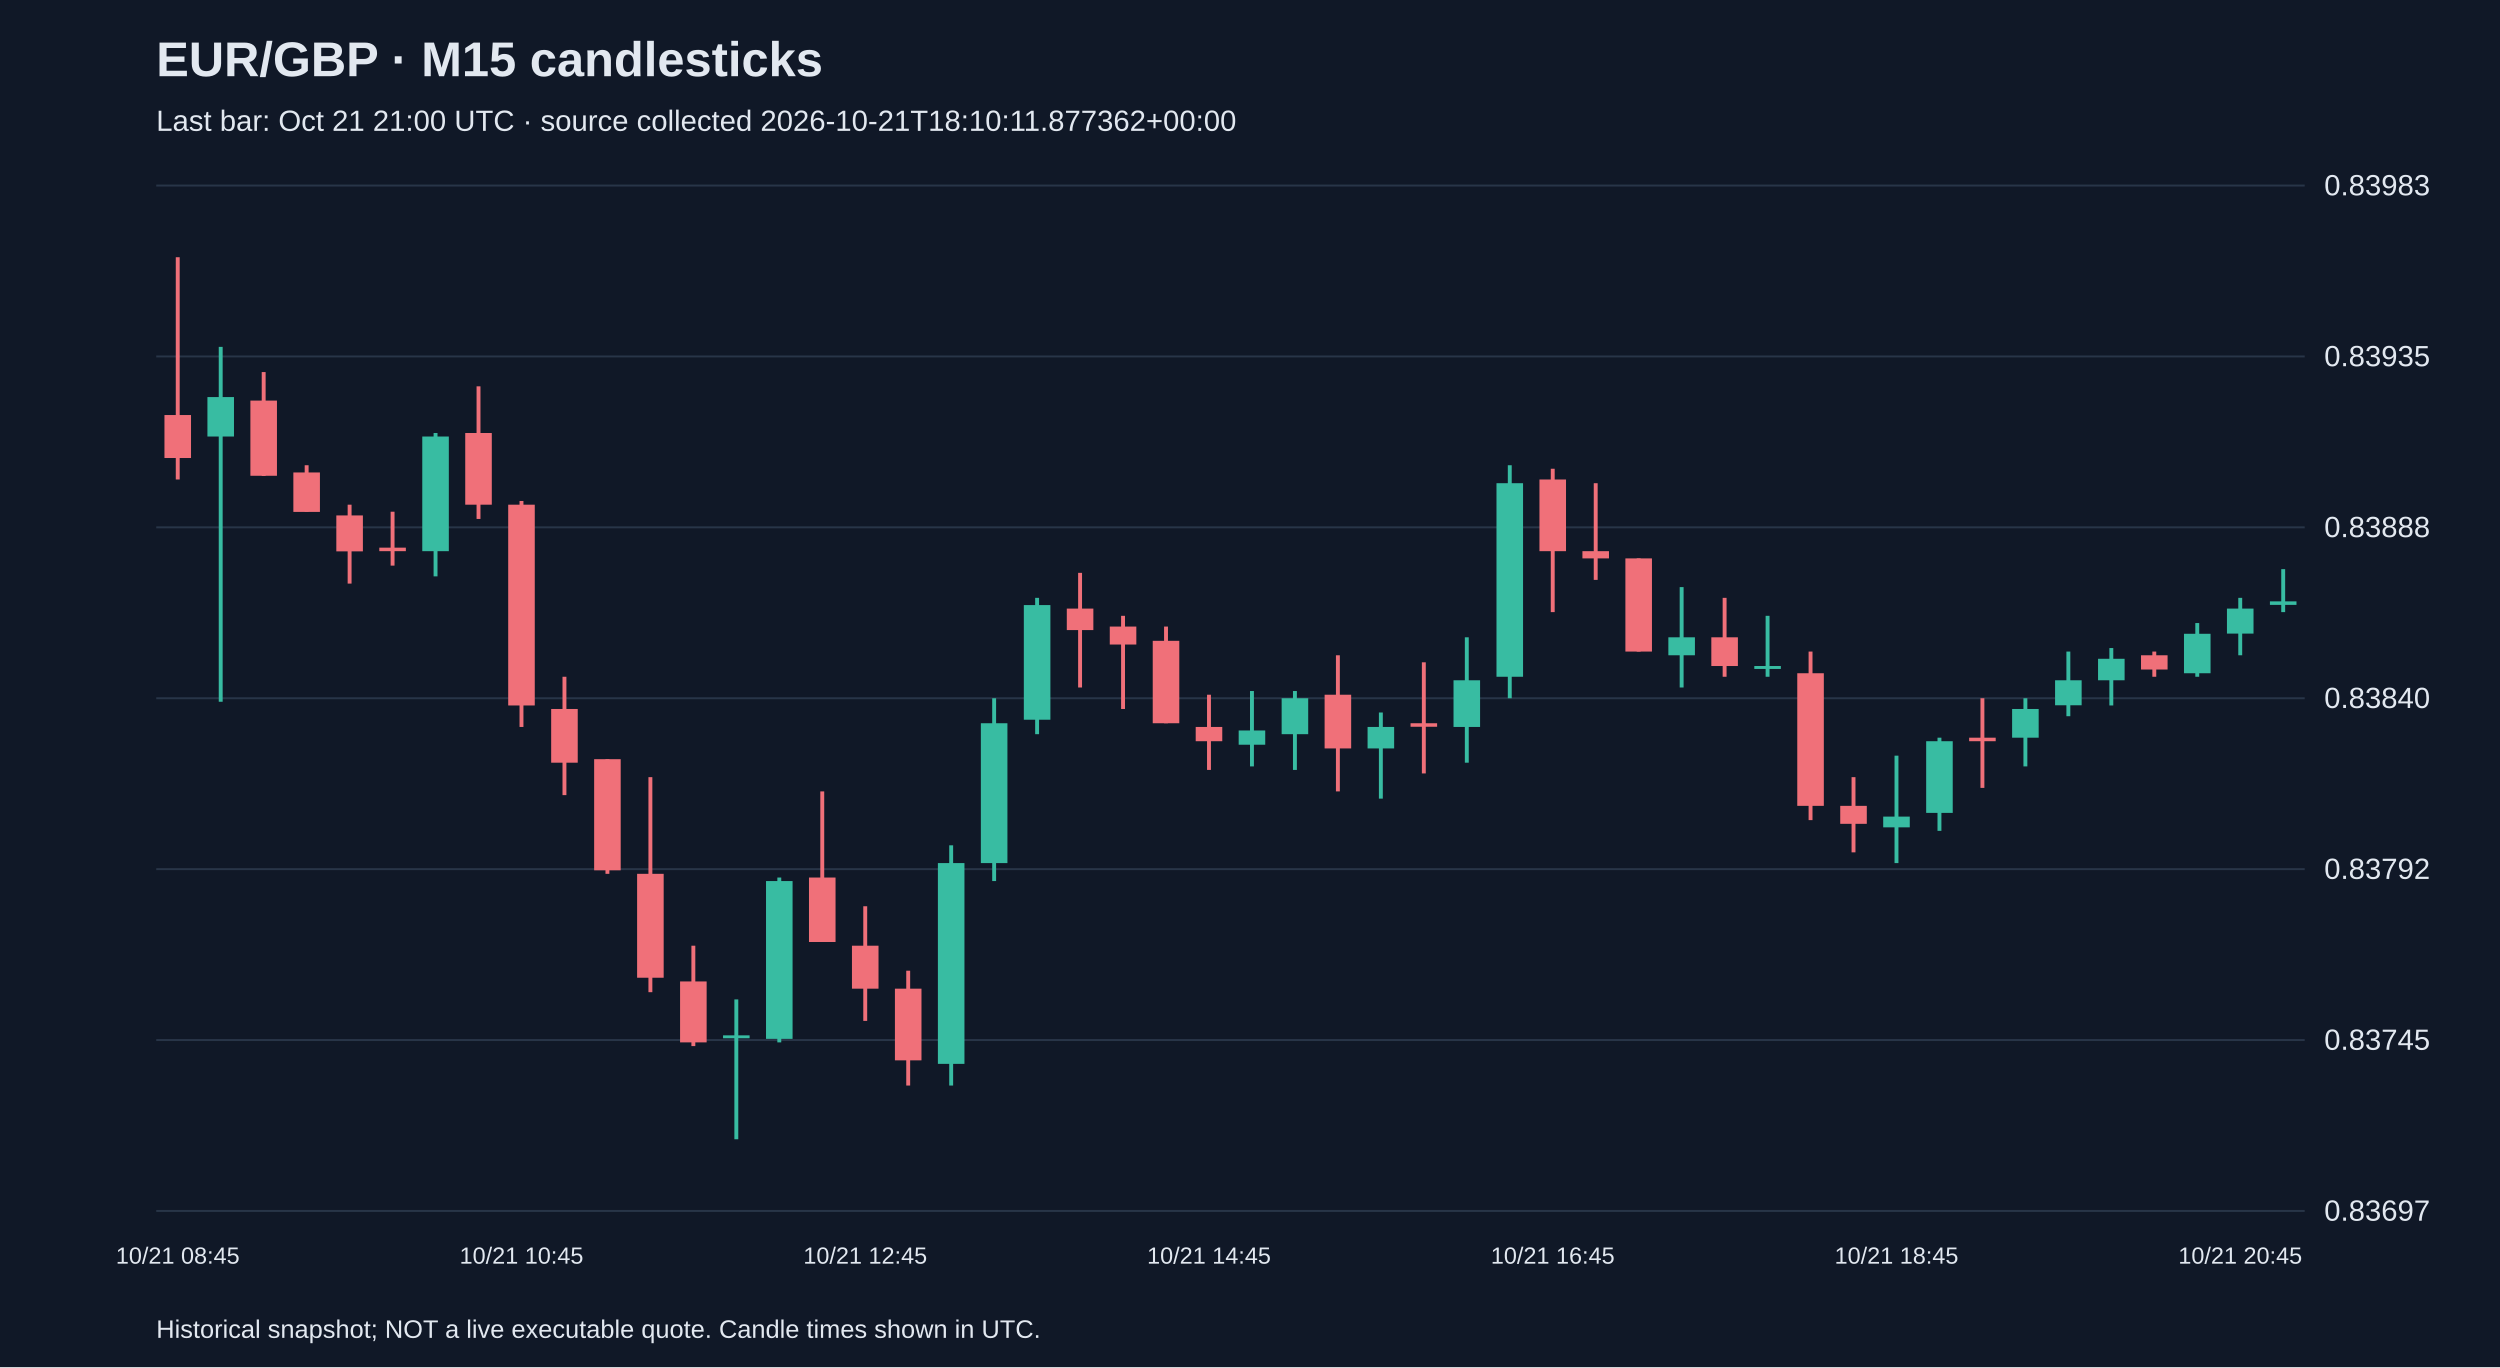
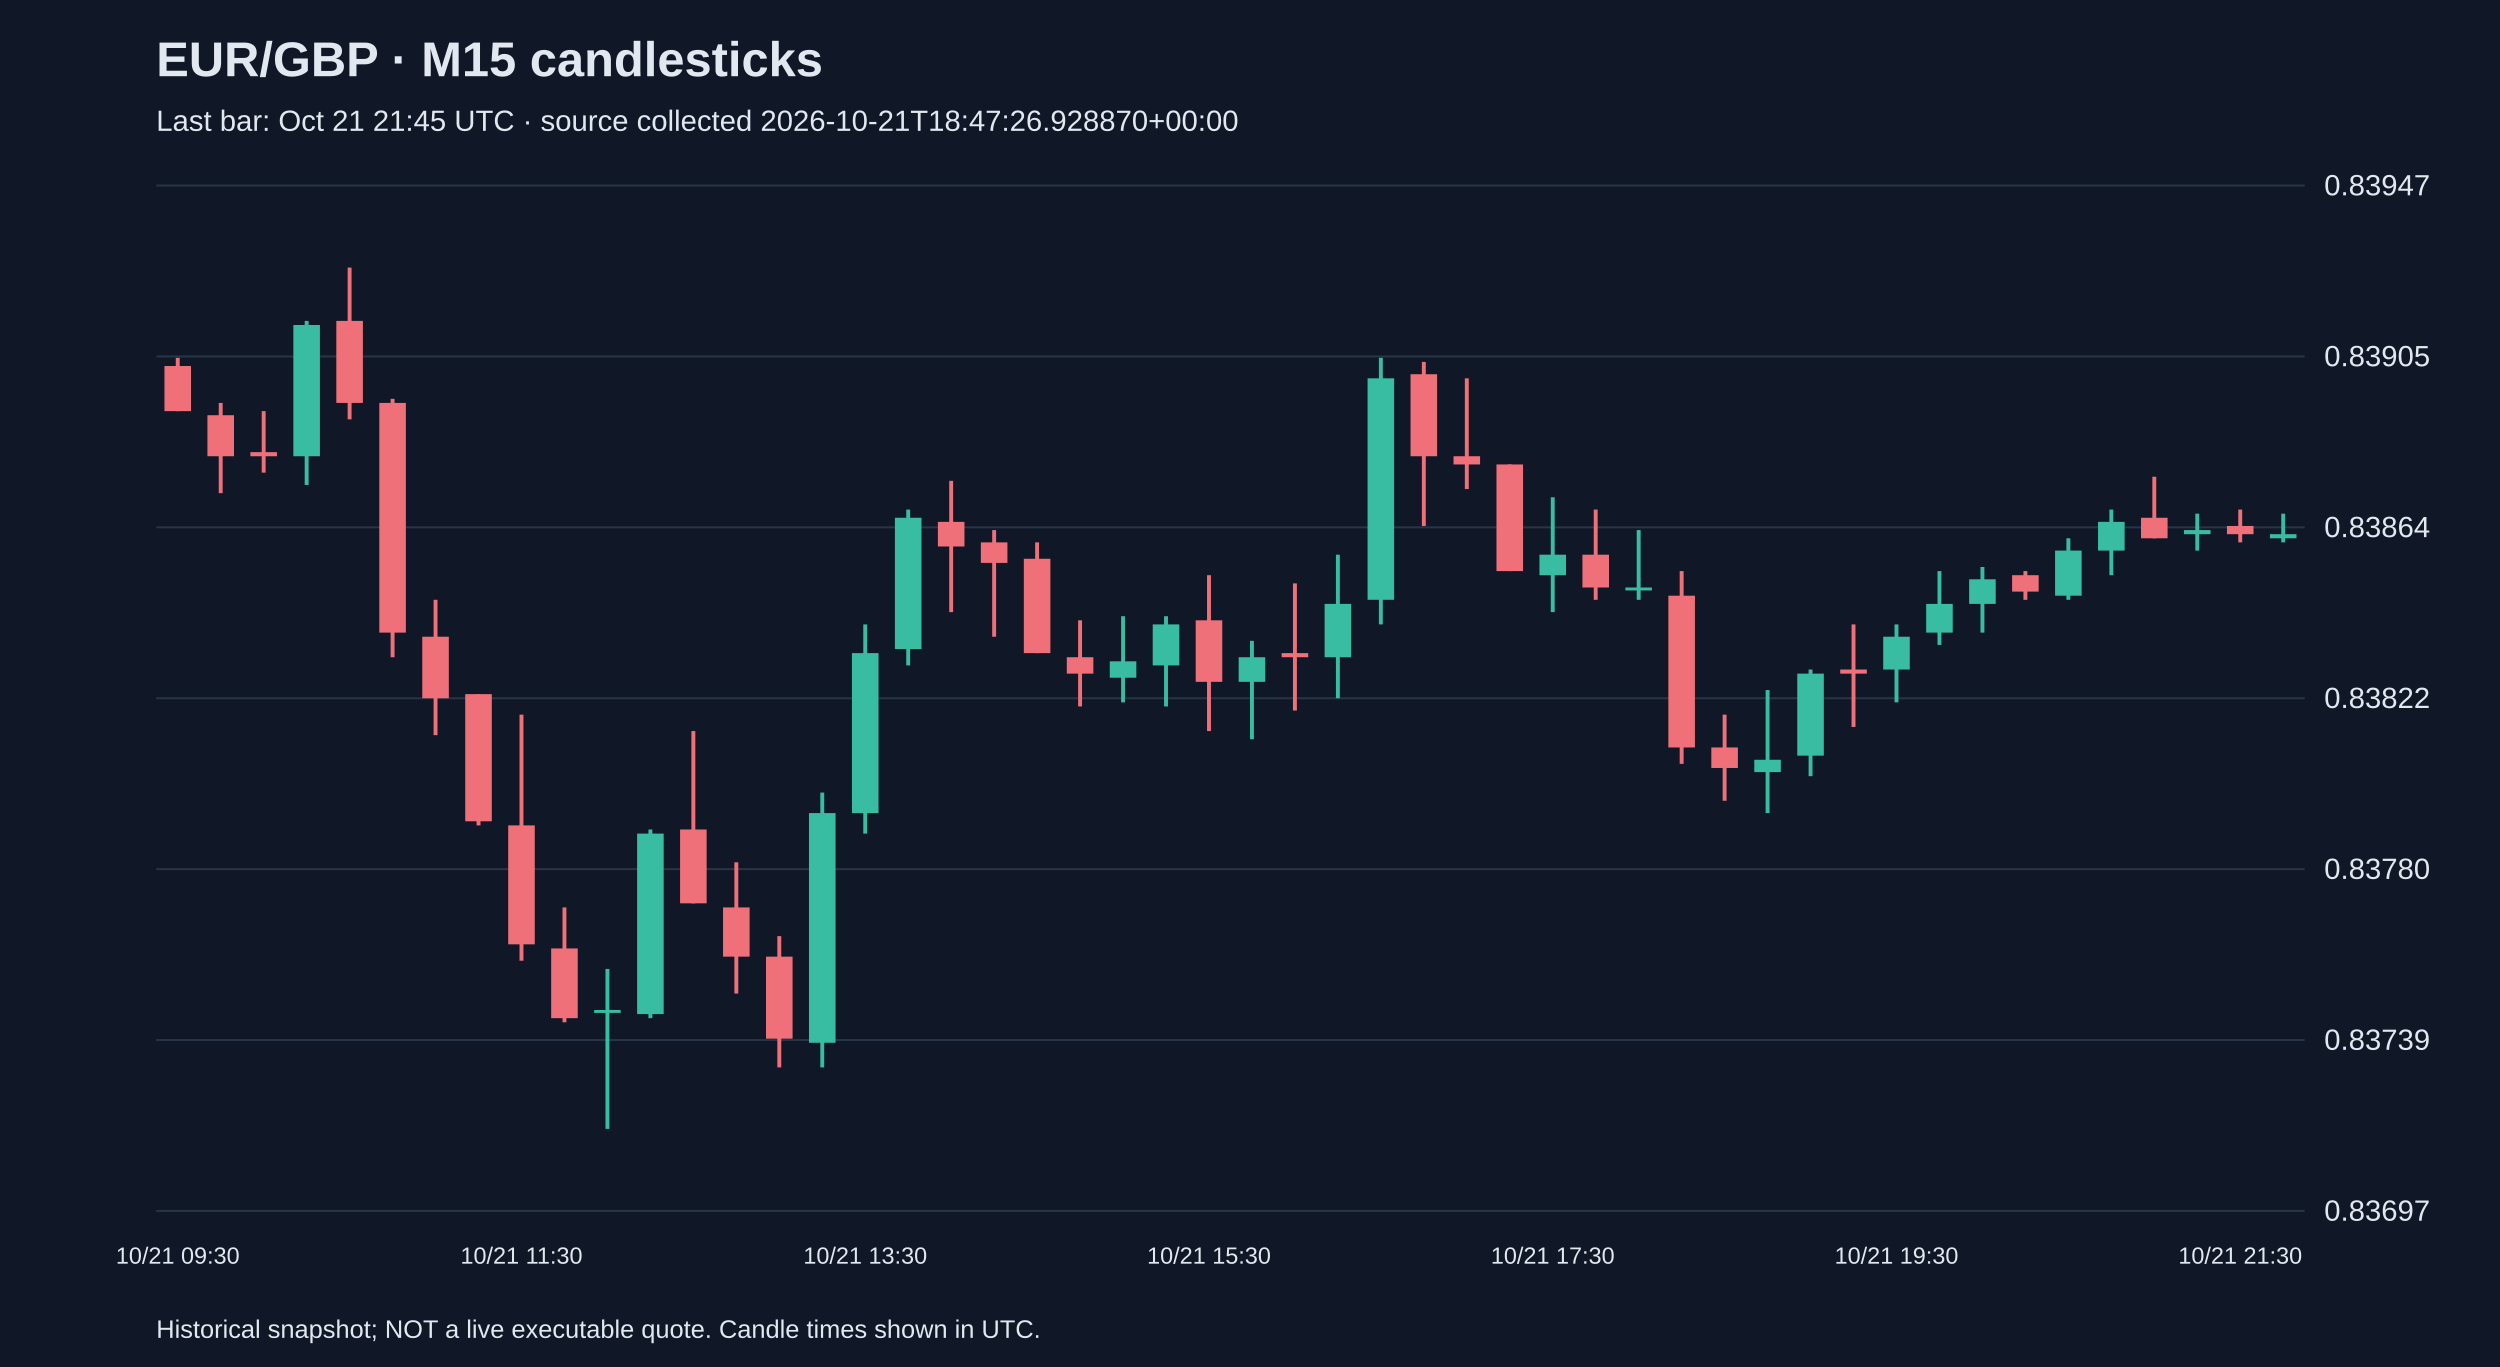
<svg xmlns="http://www.w3.org/2000/svg" viewBox="0 0 1280 700">
  <rect width="100%" height="100%" fill="#101827" />
  <style>text{font-family:Arial,sans-serif;fill:#e2e8f0}</style>
  <text x="80" y="39" font-size="25" font-weight="bold">EUR/GBP · M15 candlesticks</text>
-   <text x="80" y="67" font-size="15" fill="#a6b1c5">Last bar: Oct 21 21:00 UTC · source collected 2026-10-21T18:10:11.877362+00:00</text>
+   <text x="80" y="67" font-size="15" fill="#a6b1c5">Last bar: Oct 21 21:45 UTC · source collected 2026-10-21T18:47:26.928870+00:00</text>
  <line x1="80" y1="620.0" x2="1180" y2="620.0" stroke="#283548" />
  <text x="1190" y="625.0" font-size="15">0.83697</text>
  <line x1="80" y1="532.5" x2="1180" y2="532.5" stroke="#283548" />
-   <text x="1190" y="537.5" font-size="15">0.83745</text>
+   <text x="1190" y="537.5" font-size="15">0.83739</text>
  <line x1="80" y1="445.0" x2="1180" y2="445.0" stroke="#283548" />
-   <text x="1190" y="450.0" font-size="15">0.83792</text>
+   <text x="1190" y="450.0" font-size="15">0.83780</text>
  <line x1="80" y1="357.5" x2="1180" y2="357.5" stroke="#283548" />
-   <text x="1190" y="362.5" font-size="15">0.83840</text>
+   <text x="1190" y="362.5" font-size="15">0.83822</text>
  <line x1="80" y1="270.0" x2="1180" y2="270.0" stroke="#283548" />
-   <text x="1190" y="275.0" font-size="15">0.83888</text>
+   <text x="1190" y="275.0" font-size="15">0.83864</text>
  <line x1="80" y1="182.5" x2="1180" y2="182.5" stroke="#283548" />
-   <text x="1190" y="187.5" font-size="15">0.83935</text>
+   <text x="1190" y="187.5" font-size="15">0.83905</text>
  <line x1="80" y1="95.0" x2="1180" y2="95.0" stroke="#283548" />
-   <text x="1190" y="100.0" font-size="15">0.83983</text>
-   <line x1="91.0" y1="131.7" x2="91.0" y2="245.5" stroke="#f07079" stroke-width="2" />
-   <rect x="84.2" y="212.5" width="13.6" height="22.0" fill="#f07079" />
-   <text x="91.0" y="647" text-anchor="middle" font-size="12">10/21 08:45</text>
-   <line x1="113.0" y1="177.6" x2="113.0" y2="359.3" stroke="#38bca2" stroke-width="2" />
-   <rect x="106.2" y="203.3" width="13.6" height="20.2" fill="#38bca2" />
-   <line x1="135.0" y1="190.5" x2="135.0" y2="243.7" stroke="#f07079" stroke-width="2" />
-   <rect x="128.2" y="205.1" width="13.6" height="38.5" fill="#f07079" />
-   <line x1="157.0" y1="238.2" x2="157.0" y2="262.0" stroke="#f07079" stroke-width="2" />
-   <rect x="150.2" y="241.9" width="13.6" height="20.2" fill="#f07079" />
-   <line x1="179.0" y1="258.4" x2="179.0" y2="298.8" stroke="#f07079" stroke-width="2" />
-   <rect x="172.2" y="263.9" width="13.6" height="18.4" fill="#f07079" />
-   <line x1="201.0" y1="262.0" x2="201.0" y2="289.6" stroke="#f07079" stroke-width="2" />
-   <rect x="194.2" y="280.4" width="13.6" height="1.8" fill="#f07079" />
-   <line x1="223.0" y1="221.7" x2="223.0" y2="295.1" stroke="#38bca2" stroke-width="2" />
-   <rect x="216.2" y="223.5" width="13.6" height="58.7" fill="#38bca2" />
-   <line x1="245.0" y1="197.8" x2="245.0" y2="265.7" stroke="#f07079" stroke-width="2" />
-   <rect x="238.2" y="221.7" width="13.6" height="36.7" fill="#f07079" />
-   <line x1="267.0" y1="256.5" x2="267.0" y2="372.2" stroke="#f07079" stroke-width="2" />
-   <rect x="260.2" y="258.4" width="13.6" height="102.8" fill="#f07079" />
-   <text x="267.0" y="647" text-anchor="middle" font-size="12">10/21 10:45</text>
-   <line x1="289.0" y1="346.5" x2="289.0" y2="407.1" stroke="#f07079" stroke-width="2" />
-   <rect x="282.2" y="363.0" width="13.6" height="27.5" fill="#f07079" />
-   <line x1="311.0" y1="388.7" x2="311.0" y2="447.4" stroke="#f07079" stroke-width="2" />
-   <rect x="304.2" y="388.7" width="13.6" height="56.9" fill="#f07079" />
-   <line x1="333.0" y1="397.9" x2="333.0" y2="508.0" stroke="#f07079" stroke-width="2" />
-   <rect x="326.2" y="447.4" width="13.6" height="53.2" fill="#f07079" />
-   <line x1="355.0" y1="484.2" x2="355.0" y2="535.6" stroke="#f07079" stroke-width="2" />
-   <rect x="348.2" y="502.5" width="13.6" height="31.2" fill="#f07079" />
-   <line x1="377.0" y1="511.7" x2="377.0" y2="583.3" stroke="#38bca2" stroke-width="2" />
-   <rect x="370.2" y="530.1" width="13.6" height="1.5" fill="#38bca2" />
-   <line x1="399.0" y1="449.3" x2="399.0" y2="533.7" stroke="#38bca2" stroke-width="2" />
-   <rect x="392.2" y="451.1" width="13.6" height="80.8" fill="#38bca2" />
-   <line x1="421.0" y1="405.2" x2="421.0" y2="482.3" stroke="#f07079" stroke-width="2" />
-   <rect x="414.2" y="449.3" width="13.6" height="33.0" fill="#f07079" />
-   <line x1="443.0" y1="464.0" x2="443.0" y2="522.7" stroke="#f07079" stroke-width="2" />
-   <rect x="436.2" y="484.2" width="13.6" height="22.0" fill="#f07079" />
-   <text x="443.0" y="647" text-anchor="middle" font-size="12">10/21 12:45</text>
-   <line x1="465.0" y1="497.0" x2="465.0" y2="555.8" stroke="#f07079" stroke-width="2" />
-   <rect x="458.2" y="506.2" width="13.6" height="36.7" fill="#f07079" />
-   <line x1="487.0" y1="432.8" x2="487.0" y2="555.8" stroke="#38bca2" stroke-width="2" />
-   <rect x="480.2" y="441.9" width="13.6" height="102.8" fill="#38bca2" />
-   <line x1="509.0" y1="357.5" x2="509.0" y2="451.1" stroke="#38bca2" stroke-width="2" />
-   <rect x="502.2" y="370.3" width="13.6" height="71.6" fill="#38bca2" />
-   <line x1="531.0" y1="306.1" x2="531.0" y2="375.9" stroke="#38bca2" stroke-width="2" />
-   <rect x="524.2" y="309.8" width="13.6" height="58.7" fill="#38bca2" />
-   <line x1="553.0" y1="293.3" x2="553.0" y2="352.0" stroke="#f07079" stroke-width="2" />
-   <rect x="546.2" y="311.6" width="13.6" height="11.0" fill="#f07079" />
-   <line x1="575.0" y1="315.3" x2="575.0" y2="363.0" stroke="#f07079" stroke-width="2" />
-   <rect x="568.2" y="320.8" width="13.6" height="9.2" fill="#f07079" />
-   <line x1="597.0" y1="320.8" x2="597.0" y2="370.3" stroke="#f07079" stroke-width="2" />
-   <rect x="590.2" y="328.1" width="13.6" height="42.2" fill="#f07079" />
-   <line x1="619.0" y1="355.7" x2="619.0" y2="394.2" stroke="#f07079" stroke-width="2" />
-   <rect x="612.2" y="372.2" width="13.6" height="7.3" fill="#f07079" />
-   <text x="619.0" y="647" text-anchor="middle" font-size="12">10/21 14:45</text>
-   <line x1="641.0" y1="353.8" x2="641.0" y2="392.4" stroke="#38bca2" stroke-width="2" />
-   <rect x="634.2" y="374.0" width="13.6" height="7.3" fill="#38bca2" />
-   <line x1="663.0" y1="353.8" x2="663.0" y2="394.2" stroke="#38bca2" stroke-width="2" />
-   <rect x="656.2" y="357.5" width="13.6" height="18.4" fill="#38bca2" />
-   <line x1="685.0" y1="335.5" x2="685.0" y2="405.2" stroke="#f07079" stroke-width="2" />
-   <rect x="678.2" y="355.7" width="13.6" height="27.5" fill="#f07079" />
-   <line x1="707.0" y1="364.8" x2="707.0" y2="408.9" stroke="#38bca2" stroke-width="2" />
-   <rect x="700.2" y="372.2" width="13.6" height="11.0" fill="#38bca2" />
-   <line x1="729.0" y1="339.1" x2="729.0" y2="396.0" stroke="#f07079" stroke-width="2" />
-   <rect x="722.2" y="370.3" width="13.6" height="1.8" fill="#f07079" />
-   <line x1="751.0" y1="326.3" x2="751.0" y2="390.5" stroke="#38bca2" stroke-width="2" />
-   <rect x="744.2" y="348.3" width="13.6" height="23.9" fill="#38bca2" />
-   <line x1="773.0" y1="238.2" x2="773.0" y2="357.5" stroke="#38bca2" stroke-width="2" />
-   <rect x="766.2" y="247.4" width="13.6" height="99.1" fill="#38bca2" />
-   <line x1="795.0" y1="240.0" x2="795.0" y2="313.4" stroke="#f07079" stroke-width="2" />
-   <rect x="788.2" y="245.5" width="13.6" height="36.7" fill="#f07079" />
-   <text x="795.0" y="647" text-anchor="middle" font-size="12">10/21 16:45</text>
-   <line x1="817.0" y1="247.4" x2="817.0" y2="296.9" stroke="#f07079" stroke-width="2" />
-   <rect x="810.2" y="282.2" width="13.6" height="3.7" fill="#f07079" />
-   <line x1="839.0" y1="285.9" x2="839.0" y2="333.6" stroke="#f07079" stroke-width="2" />
-   <rect x="832.2" y="285.9" width="13.6" height="47.7" fill="#f07079" />
-   <line x1="861.0" y1="300.6" x2="861.0" y2="352.0" stroke="#38bca2" stroke-width="2" />
-   <rect x="854.2" y="326.3" width="13.6" height="9.2" fill="#38bca2" />
-   <line x1="883.0" y1="306.1" x2="883.0" y2="346.5" stroke="#f07079" stroke-width="2" />
-   <rect x="876.2" y="326.3" width="13.6" height="14.7" fill="#f07079" />
-   <line x1="905.0" y1="315.3" x2="905.0" y2="346.5" stroke="#38bca2" stroke-width="2" />
-   <rect x="898.2" y="341.0" width="13.6" height="1.5" fill="#38bca2" />
-   <line x1="927.0" y1="333.6" x2="927.0" y2="419.9" stroke="#f07079" stroke-width="2" />
-   <rect x="920.2" y="344.7" width="13.6" height="67.9" fill="#f07079" />
-   <line x1="949.0" y1="397.9" x2="949.0" y2="436.4" stroke="#f07079" stroke-width="2" />
-   <rect x="942.2" y="412.6" width="13.6" height="9.2" fill="#f07079" />
-   <line x1="971.0" y1="386.9" x2="971.0" y2="441.9" stroke="#38bca2" stroke-width="2" />
-   <rect x="964.2" y="418.1" width="13.6" height="5.5" fill="#38bca2" />
-   <text x="971.0" y="647" text-anchor="middle" font-size="12">10/21 18:45</text>
-   <line x1="993.0" y1="377.7" x2="993.0" y2="425.4" stroke="#38bca2" stroke-width="2" />
-   <rect x="986.2" y="379.5" width="13.6" height="36.7" fill="#38bca2" />
-   <line x1="1015.0" y1="357.5" x2="1015.0" y2="403.4" stroke="#f07079" stroke-width="2" />
-   <rect x="1008.2" y="377.7" width="13.6" height="1.8" fill="#f07079" />
-   <line x1="1037.0" y1="357.5" x2="1037.0" y2="392.4" stroke="#38bca2" stroke-width="2" />
-   <rect x="1030.2" y="363.0" width="13.6" height="14.7" fill="#38bca2" />
-   <line x1="1059.0" y1="333.6" x2="1059.0" y2="366.7" stroke="#38bca2" stroke-width="2" />
-   <rect x="1052.2" y="348.3" width="13.6" height="12.8" fill="#38bca2" />
-   <line x1="1081.0" y1="331.8" x2="1081.0" y2="361.2" stroke="#38bca2" stroke-width="2" />
-   <rect x="1074.2" y="337.3" width="13.6" height="11.0" fill="#38bca2" />
-   <line x1="1103.0" y1="333.6" x2="1103.0" y2="346.5" stroke="#f07079" stroke-width="2" />
-   <rect x="1096.2" y="335.5" width="13.6" height="7.3" fill="#f07079" />
-   <line x1="1125.0" y1="319.0" x2="1125.0" y2="346.5" stroke="#38bca2" stroke-width="2" />
-   <rect x="1118.2" y="324.5" width="13.6" height="20.2" fill="#38bca2" />
-   <line x1="1147.0" y1="306.1" x2="1147.0" y2="335.5" stroke="#38bca2" stroke-width="2" />
-   <rect x="1140.2" y="311.6" width="13.6" height="12.8" fill="#38bca2" />
-   <text x="1147.0" y="647" text-anchor="middle" font-size="12">10/21 20:45</text>
-   <line x1="1169.0" y1="291.4" x2="1169.0" y2="313.4" stroke="#38bca2" stroke-width="2" />
-   <rect x="1162.2" y="307.9" width="13.6" height="1.8" fill="#38bca2" />
+   <text x="1190" y="100.0" font-size="15">0.83947</text>
+   <line x1="91.0" y1="183.2" x2="91.0" y2="210.5" stroke="#f07079" stroke-width="2" />
+   <rect x="84.2" y="187.4" width="13.6" height="23.1" fill="#f07079" />
+   <text x="91.0" y="647" text-anchor="middle" font-size="12">10/21 09:30</text>
+   <line x1="113.0" y1="206.3" x2="113.0" y2="252.5" stroke="#f07079" stroke-width="2" />
+   <rect x="106.2" y="212.6" width="13.6" height="21.0" fill="#f07079" />
+   <line x1="135.0" y1="210.5" x2="135.0" y2="242.0" stroke="#f07079" stroke-width="2" />
+   <rect x="128.2" y="231.5" width="13.6" height="2.1" fill="#f07079" />
+   <line x1="157.0" y1="164.3" x2="157.0" y2="248.3" stroke="#38bca2" stroke-width="2" />
+   <rect x="150.2" y="166.4" width="13.6" height="67.2" fill="#38bca2" />
+   <line x1="179.0" y1="137.0" x2="179.0" y2="214.7" stroke="#f07079" stroke-width="2" />
+   <rect x="172.2" y="164.3" width="13.6" height="42.0" fill="#f07079" />
+   <line x1="201.0" y1="204.2" x2="201.0" y2="336.5" stroke="#f07079" stroke-width="2" />
+   <rect x="194.2" y="206.3" width="13.6" height="117.6" fill="#f07079" />
+   <line x1="223.0" y1="307.1" x2="223.0" y2="376.4" stroke="#f07079" stroke-width="2" />
+   <rect x="216.2" y="326.0" width="13.6" height="31.5" fill="#f07079" />
+   <line x1="245.0" y1="355.4" x2="245.0" y2="422.6" stroke="#f07079" stroke-width="2" />
+   <rect x="238.2" y="355.4" width="13.6" height="65.1" fill="#f07079" />
+   <line x1="267.0" y1="365.9" x2="267.0" y2="491.9" stroke="#f07079" stroke-width="2" />
+   <rect x="260.2" y="422.6" width="13.6" height="60.9" fill="#f07079" />
+   <text x="267.0" y="647" text-anchor="middle" font-size="12">10/21 11:30</text>
+   <line x1="289.0" y1="464.6" x2="289.0" y2="523.4" stroke="#f07079" stroke-width="2" />
+   <rect x="282.2" y="485.6" width="13.6" height="35.7" fill="#f07079" />
+   <line x1="311.0" y1="496.1" x2="311.0" y2="578.0" stroke="#38bca2" stroke-width="2" />
+   <rect x="304.2" y="517.1" width="13.6" height="1.5" fill="#38bca2" />
+   <line x1="333.0" y1="424.7" x2="333.0" y2="521.3" stroke="#38bca2" stroke-width="2" />
+   <rect x="326.2" y="426.8" width="13.6" height="92.4" fill="#38bca2" />
+   <line x1="355.0" y1="374.3" x2="355.0" y2="462.5" stroke="#f07079" stroke-width="2" />
+   <rect x="348.2" y="424.7" width="13.6" height="37.8" fill="#f07079" />
+   <line x1="377.0" y1="441.5" x2="377.0" y2="508.7" stroke="#f07079" stroke-width="2" />
+   <rect x="370.2" y="464.6" width="13.6" height="25.2" fill="#f07079" />
+   <line x1="399.0" y1="479.3" x2="399.0" y2="546.5" stroke="#f07079" stroke-width="2" />
+   <rect x="392.2" y="489.8" width="13.6" height="42.0" fill="#f07079" />
+   <line x1="421.0" y1="405.8" x2="421.0" y2="546.5" stroke="#38bca2" stroke-width="2" />
+   <rect x="414.2" y="416.3" width="13.6" height="117.6" fill="#38bca2" />
+   <line x1="443.0" y1="319.7" x2="443.0" y2="426.8" stroke="#38bca2" stroke-width="2" />
+   <rect x="436.2" y="334.4" width="13.6" height="81.9" fill="#38bca2" />
+   <text x="443.0" y="647" text-anchor="middle" font-size="12">10/21 13:30</text>
+   <line x1="465.0" y1="260.9" x2="465.0" y2="340.7" stroke="#38bca2" stroke-width="2" />
+   <rect x="458.2" y="265.1" width="13.6" height="67.2" fill="#38bca2" />
+   <line x1="487.0" y1="246.2" x2="487.0" y2="313.4" stroke="#f07079" stroke-width="2" />
+   <rect x="480.2" y="267.2" width="13.6" height="12.6" fill="#f07079" />
+   <line x1="509.0" y1="271.4" x2="509.0" y2="326.0" stroke="#f07079" stroke-width="2" />
+   <rect x="502.2" y="277.7" width="13.6" height="10.5" fill="#f07079" />
+   <line x1="531.0" y1="277.7" x2="531.0" y2="334.4" stroke="#f07079" stroke-width="2" />
+   <rect x="524.2" y="286.1" width="13.6" height="48.3" fill="#f07079" />
+   <line x1="553.0" y1="317.6" x2="553.0" y2="361.7" stroke="#f07079" stroke-width="2" />
+   <rect x="546.2" y="336.5" width="13.6" height="8.4" fill="#f07079" />
+   <line x1="575.0" y1="315.5" x2="575.0" y2="359.6" stroke="#38bca2" stroke-width="2" />
+   <rect x="568.2" y="338.6" width="13.6" height="8.4" fill="#38bca2" />
+   <line x1="597.0" y1="315.5" x2="597.0" y2="361.7" stroke="#38bca2" stroke-width="2" />
+   <rect x="590.2" y="319.7" width="13.6" height="21.0" fill="#38bca2" />
+   <line x1="619.0" y1="294.5" x2="619.0" y2="374.3" stroke="#f07079" stroke-width="2" />
+   <rect x="612.2" y="317.6" width="13.6" height="31.5" fill="#f07079" />
+   <text x="619.0" y="647" text-anchor="middle" font-size="12">10/21 15:30</text>
+   <line x1="641.0" y1="328.1" x2="641.0" y2="378.5" stroke="#38bca2" stroke-width="2" />
+   <rect x="634.2" y="336.5" width="13.6" height="12.6" fill="#38bca2" />
+   <line x1="663.0" y1="298.7" x2="663.0" y2="363.8" stroke="#f07079" stroke-width="2" />
+   <rect x="656.2" y="334.4" width="13.6" height="2.1" fill="#f07079" />
+   <line x1="685.0" y1="284.0" x2="685.0" y2="357.5" stroke="#38bca2" stroke-width="2" />
+   <rect x="678.2" y="309.2" width="13.6" height="27.3" fill="#38bca2" />
+   <line x1="707.0" y1="183.2" x2="707.0" y2="319.7" stroke="#38bca2" stroke-width="2" />
+   <rect x="700.2" y="193.7" width="13.6" height="113.4" fill="#38bca2" />
+   <line x1="729.0" y1="185.3" x2="729.0" y2="269.3" stroke="#f07079" stroke-width="2" />
+   <rect x="722.2" y="191.6" width="13.6" height="42.0" fill="#f07079" />
+   <line x1="751.0" y1="193.7" x2="751.0" y2="250.4" stroke="#f07079" stroke-width="2" />
+   <rect x="744.2" y="233.6" width="13.6" height="4.2" fill="#f07079" />
+   <line x1="773.0" y1="237.8" x2="773.0" y2="292.4" stroke="#f07079" stroke-width="2" />
+   <rect x="766.2" y="237.8" width="13.6" height="54.6" fill="#f07079" />
+   <line x1="795.0" y1="254.6" x2="795.0" y2="313.4" stroke="#38bca2" stroke-width="2" />
+   <rect x="788.2" y="284.0" width="13.6" height="10.5" fill="#38bca2" />
+   <text x="795.0" y="647" text-anchor="middle" font-size="12">10/21 17:30</text>
+   <line x1="817.0" y1="260.9" x2="817.0" y2="307.1" stroke="#f07079" stroke-width="2" />
+   <rect x="810.2" y="284.0" width="13.6" height="16.8" fill="#f07079" />
+   <line x1="839.0" y1="271.4" x2="839.0" y2="307.1" stroke="#38bca2" stroke-width="2" />
+   <rect x="832.2" y="300.8" width="13.6" height="1.5" fill="#38bca2" />
+   <line x1="861.0" y1="292.4" x2="861.0" y2="391.1" stroke="#f07079" stroke-width="2" />
+   <rect x="854.2" y="305.0" width="13.6" height="77.7" fill="#f07079" />
+   <line x1="883.0" y1="365.9" x2="883.0" y2="410.0" stroke="#f07079" stroke-width="2" />
+   <rect x="876.2" y="382.7" width="13.6" height="10.5" fill="#f07079" />
+   <line x1="905.0" y1="353.3" x2="905.0" y2="416.3" stroke="#38bca2" stroke-width="2" />
+   <rect x="898.2" y="389.0" width="13.6" height="6.3" fill="#38bca2" />
+   <line x1="927.0" y1="342.8" x2="927.0" y2="397.4" stroke="#38bca2" stroke-width="2" />
+   <rect x="920.2" y="344.9" width="13.6" height="42.0" fill="#38bca2" />
+   <line x1="949.0" y1="319.7" x2="949.0" y2="372.2" stroke="#f07079" stroke-width="2" />
+   <rect x="942.2" y="342.8" width="13.6" height="2.1" fill="#f07079" />
+   <line x1="971.0" y1="319.7" x2="971.0" y2="359.6" stroke="#38bca2" stroke-width="2" />
+   <rect x="964.2" y="326.0" width="13.6" height="16.8" fill="#38bca2" />
+   <text x="971.0" y="647" text-anchor="middle" font-size="12">10/21 19:30</text>
+   <line x1="993.0" y1="292.4" x2="993.0" y2="330.2" stroke="#38bca2" stroke-width="2" />
+   <rect x="986.2" y="309.2" width="13.6" height="14.7" fill="#38bca2" />
+   <line x1="1015.0" y1="290.3" x2="1015.0" y2="323.9" stroke="#38bca2" stroke-width="2" />
+   <rect x="1008.2" y="296.6" width="13.6" height="12.6" fill="#38bca2" />
+   <line x1="1037.0" y1="292.4" x2="1037.0" y2="307.1" stroke="#f07079" stroke-width="2" />
+   <rect x="1030.2" y="294.5" width="13.6" height="8.4" fill="#f07079" />
+   <line x1="1059.0" y1="275.6" x2="1059.0" y2="307.1" stroke="#38bca2" stroke-width="2" />
+   <rect x="1052.2" y="281.9" width="13.6" height="23.1" fill="#38bca2" />
+   <line x1="1081.0" y1="260.9" x2="1081.0" y2="294.5" stroke="#38bca2" stroke-width="2" />
+   <rect x="1074.2" y="267.2" width="13.6" height="14.7" fill="#38bca2" />
+   <line x1="1103.0" y1="244.1" x2="1103.0" y2="275.6" stroke="#f07079" stroke-width="2" />
+   <rect x="1096.2" y="265.1" width="13.6" height="10.5" fill="#f07079" />
+   <line x1="1125.0" y1="263.0" x2="1125.0" y2="281.9" stroke="#38bca2" stroke-width="2" />
+   <rect x="1118.2" y="271.4" width="13.6" height="2.1" fill="#38bca2" />
+   <line x1="1147.0" y1="260.9" x2="1147.0" y2="277.7" stroke="#f07079" stroke-width="2" />
+   <rect x="1140.2" y="269.3" width="13.6" height="4.2" fill="#f07079" />
+   <text x="1147.0" y="647" text-anchor="middle" font-size="12">10/21 21:30</text>
+   <line x1="1169.0" y1="263.0" x2="1169.0" y2="277.7" stroke="#38bca2" stroke-width="2" />
+   <rect x="1162.2" y="273.5" width="13.6" height="2.1" fill="#38bca2" />
  <text x="80" y="685" font-size="13">Historical snapshot; NOT a live executable quote. Candle times shown in UTC.</text>
</svg>
